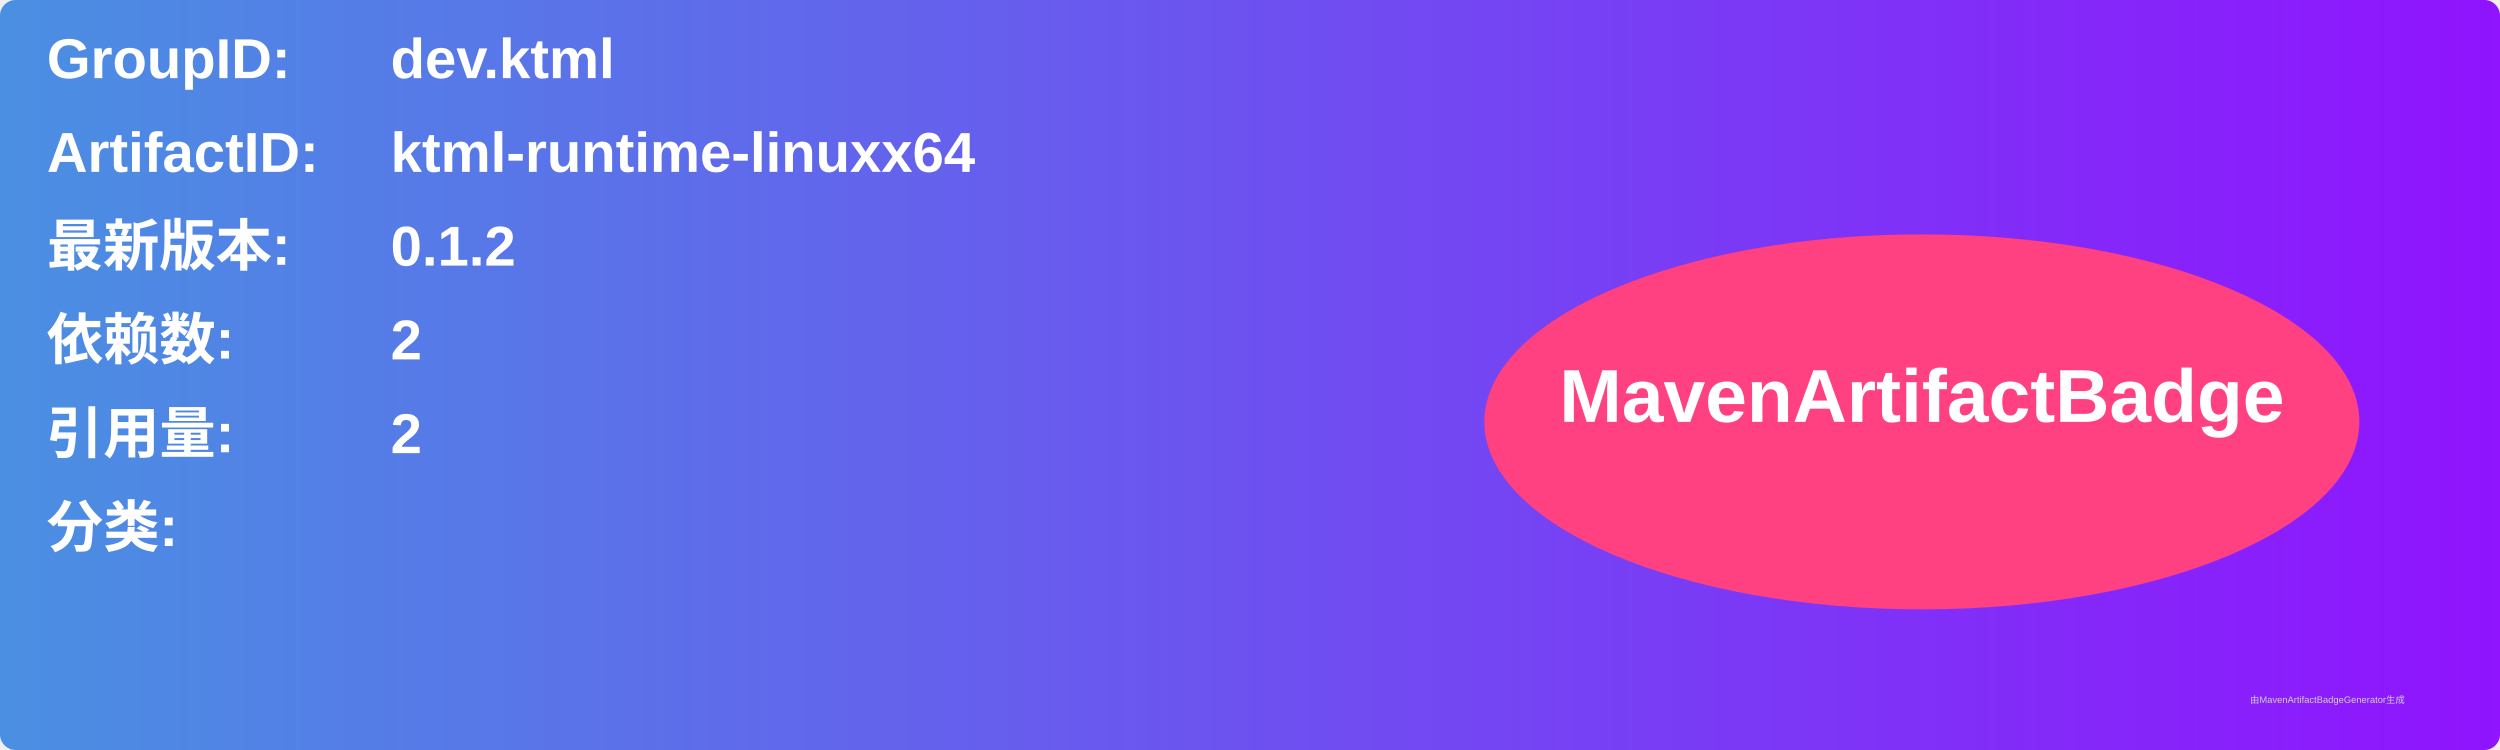
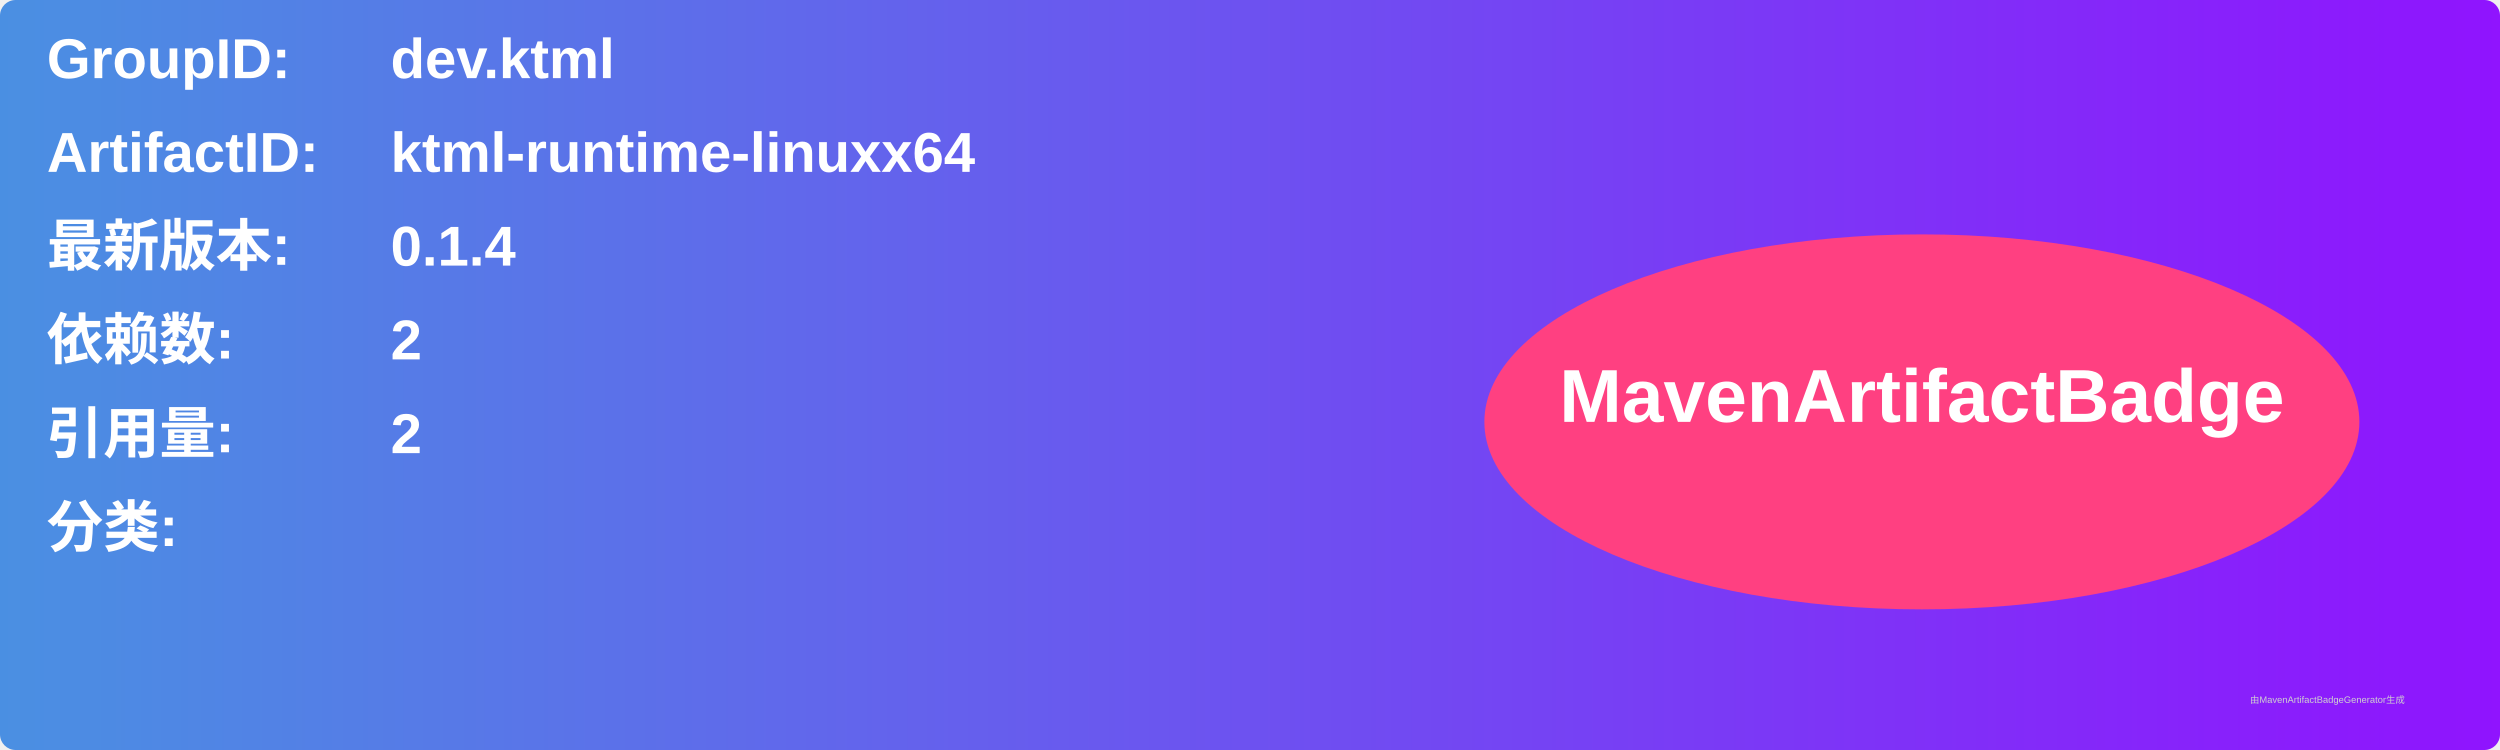
<svg xmlns="http://www.w3.org/2000/svg" width="800" height="240" viewBox="0 0 800 240">
  <linearGradient id="grad" x1="0%" y1="0%" x2="100%" y2="0%">
    <stop offset="0%" stop-color="#4a90e2" />
    <stop offset="100%" stop-color="#9013fe" />
  </linearGradient>
  <rect width="100%" height="100%" rx="5" ry="5" fill="url(#grad)" />
  <g transform="translate(15, 15)">
    <text x="0" y="10" font-family="Arial" font-size="18" fill="white" font-weight="bold" width="260">GroupID:</text>
    <text x="110" y="10" font-family="Arial" font-size="18" fill="white" font-weight="bold" width="460">dev.ktml</text>
    <text x="0" y="40" font-family="Arial" font-size="18" fill="white" font-weight="bold" width="260">ArtifactID:</text>
    <text x="110" y="40" font-family="Arial" font-size="18" fill="white" font-weight="bold" width="460">ktml-runtime-linuxx64</text>
    <text x="0" y="70" font-family="Arial" font-size="18" fill="white" font-weight="bold">最新版本:</text>
    <text x="110" y="70" font-family="Arial" font-size="18" fill="white" font-weight="bold">
-       <tspan font-weight="bold">0.1.2</tspan>
+       <tspan font-weight="bold">0.1.4</tspan>
    </text>
    <text x="0" y="100" font-family="Arial" font-size="18" fill="white" font-weight="bold">依赖数: </text>
    <text x="110" y="100" font-family="Arial" font-size="18" fill="white">
      <tspan font-weight="bold">2</tspan>
    </text>
    <text x="0" y="130" font-family="Arial" font-size="18" fill="white" font-weight="bold">引用量: </text>
    <text x="110" y="130" font-family="Arial" font-size="18" fill="white">
      <tspan font-weight="bold">2</tspan>
    </text>
    <text x="0" y="160" font-family="Arial" font-size="18" fill="white" font-weight="bold">分类:</text>
    <text x="10" y="190" font-family="Arial" font-size="10" fill="white">
      <tspan font-weight="bold" />
    </text>
    <ellipse cx="600" cy="120" rx="140" ry="60" fill="#ff4081" />
    <text x="600" y="120" text-anchor="middle" font-family="Arial" font-size="24" fill="white" font-weight="bold">MavenArtifactBadge</text>
  </g>
  <text x="720" y="225" font-family="Arial" font-size="3" fill="#d0d0d0">由MavenArtifactBadgeGenerator生成</text>
</svg>
